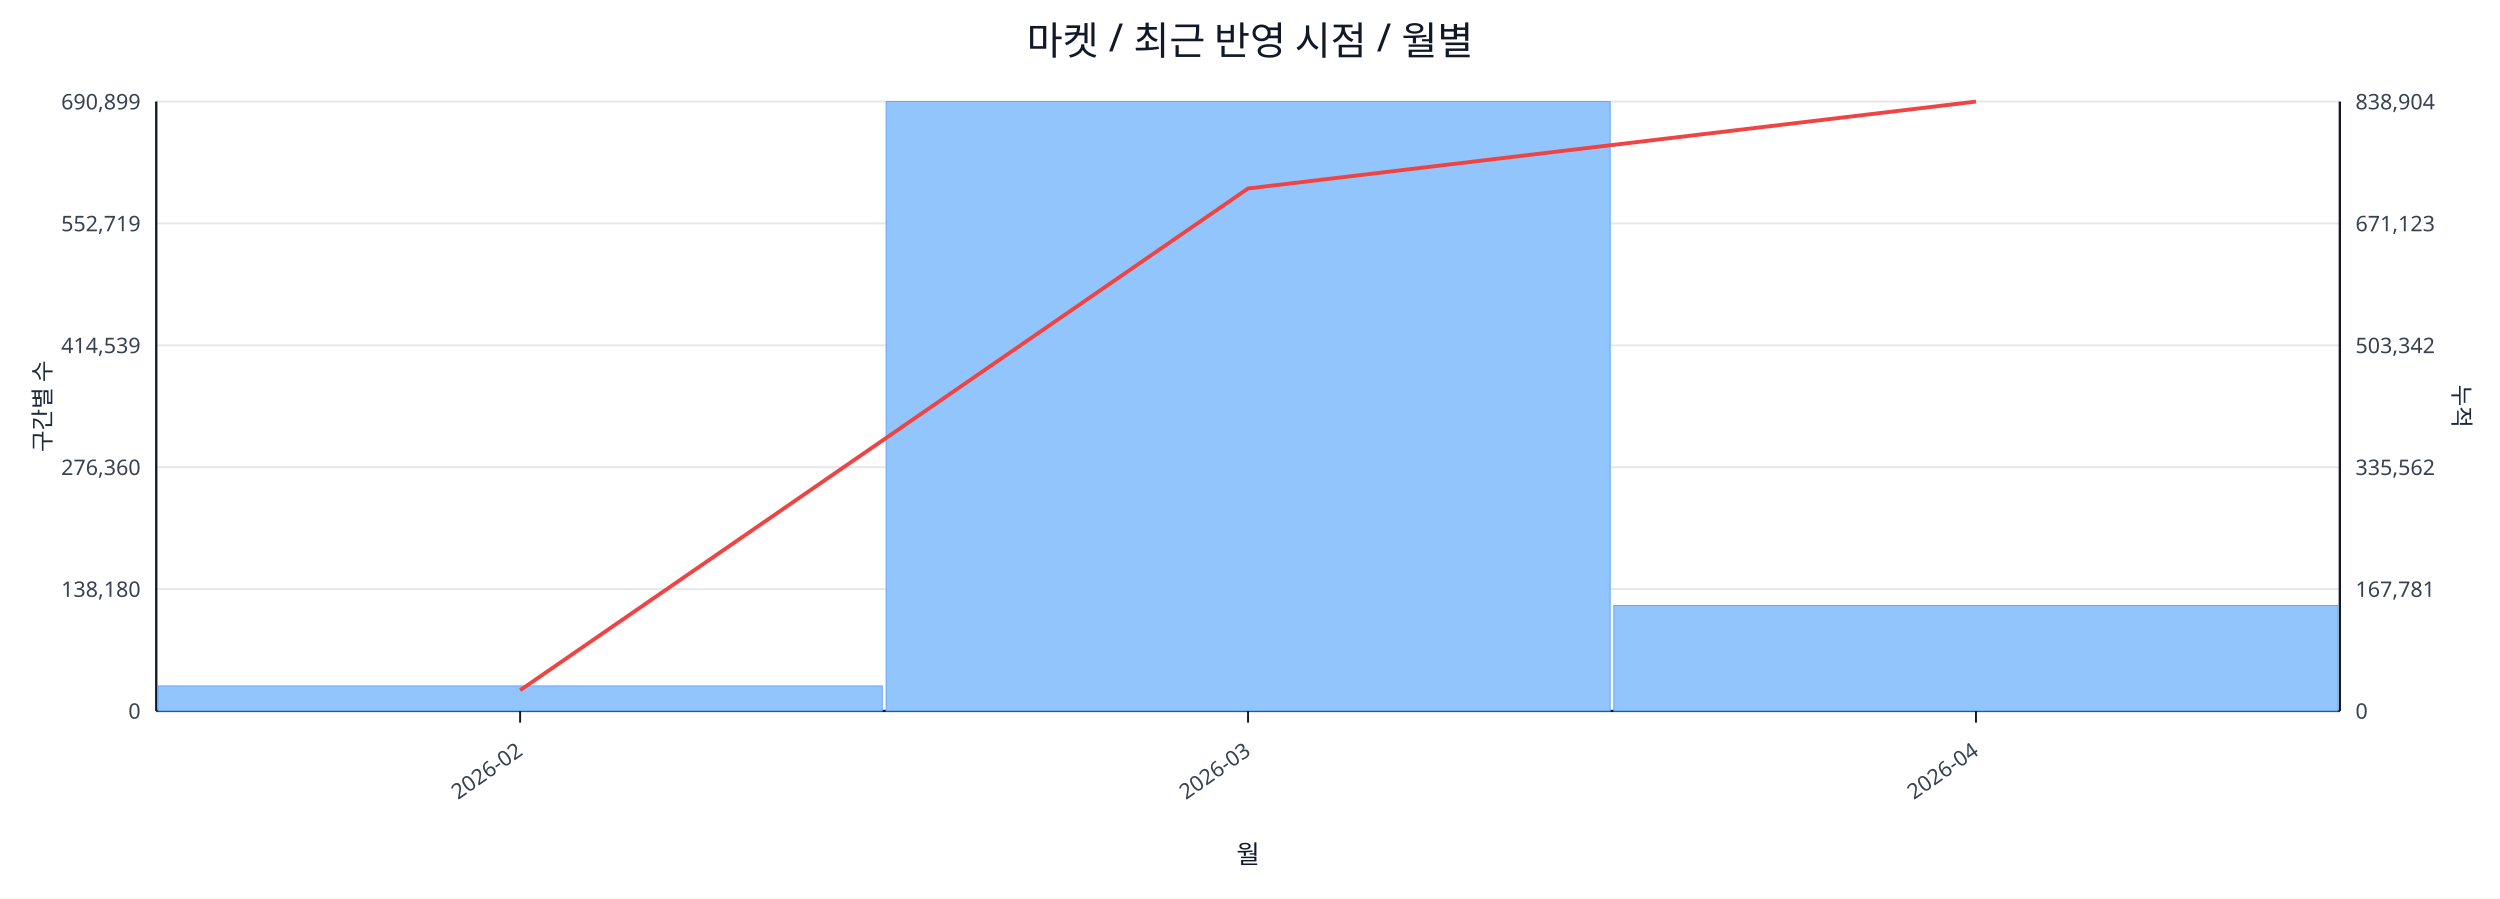
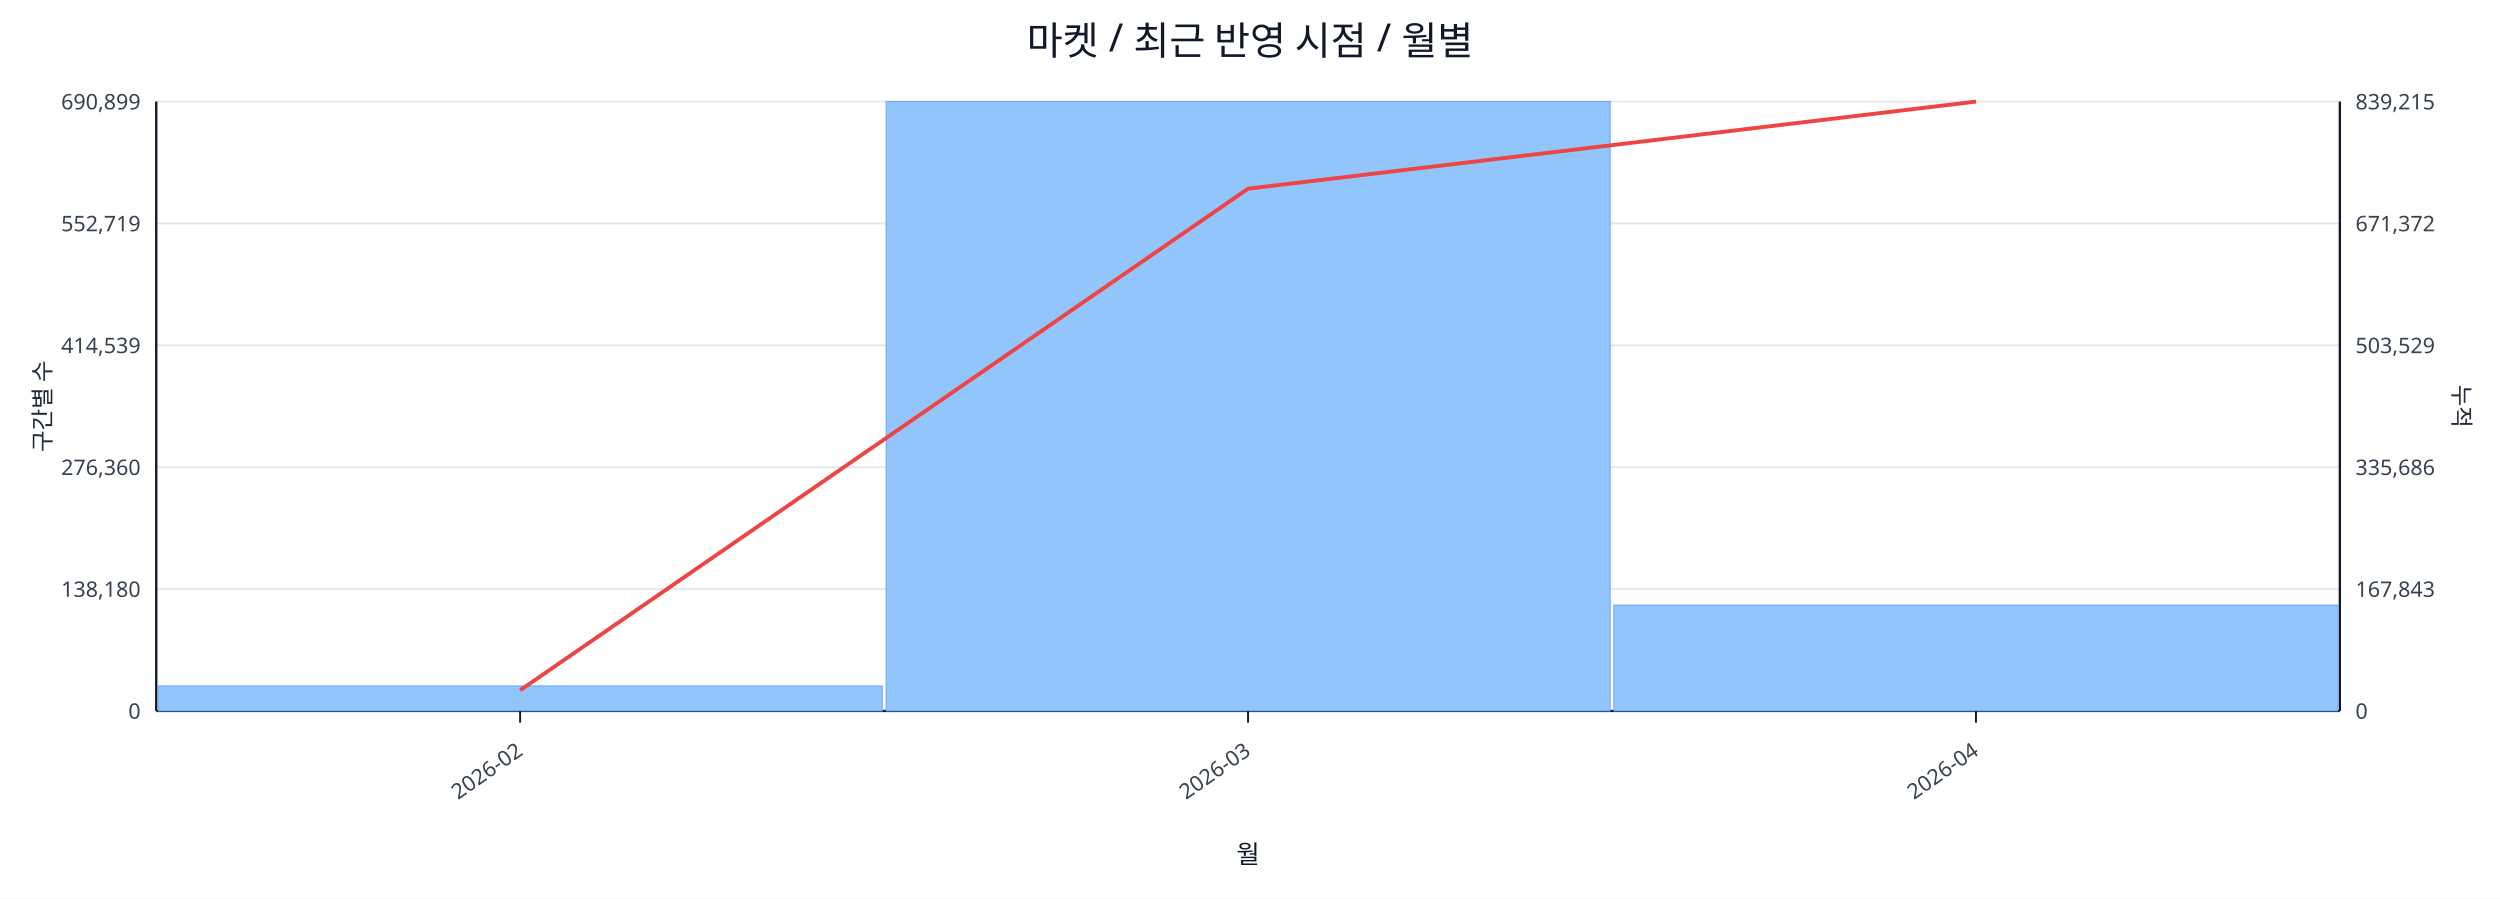
<svg xmlns="http://www.w3.org/2000/svg" width="1280" height="460" viewBox="0 0 1280 460">
  <rect x="0" y="0" width="100%" height="100%" fill="#ffffff" />
  <text x="640.0" y="28" font-size="20" text-anchor="middle" font-family="sans-serif" fill="#111827">마켓 / 최근 반영 시점 / 월별</text>
  <line x1="80.0" y1="52.0" x2="1198.0" y2="52.0" stroke="#e5e7eb" stroke-width="1" />
  <text x="72.0" y="56.0" font-size="11" text-anchor="end" font-family="sans-serif" fill="#374151">690,899</text>
-   <text x="1206.0" y="56.0" font-size="11" text-anchor="start" font-family="sans-serif" fill="#374151">838,904</text>
+   <text x="1206.0" y="56.0" font-size="11" text-anchor="start" font-family="sans-serif" fill="#374151">839,215</text>
  <line x1="80.0" y1="114.4" x2="1198.0" y2="114.4" stroke="#e5e7eb" stroke-width="1" />
  <text x="72.0" y="118.4" font-size="11" text-anchor="end" font-family="sans-serif" fill="#374151">552,719</text>
-   <text x="1206.0" y="118.4" font-size="11" text-anchor="start" font-family="sans-serif" fill="#374151">671,123</text>
+   <text x="1206.0" y="118.4" font-size="11" text-anchor="start" font-family="sans-serif" fill="#374151">671,372</text>
  <line x1="80.0" y1="176.8" x2="1198.0" y2="176.8" stroke="#e5e7eb" stroke-width="1" />
  <text x="72.0" y="180.8" font-size="11" text-anchor="end" font-family="sans-serif" fill="#374151">414,539</text>
-   <text x="1206.0" y="180.8" font-size="11" text-anchor="start" font-family="sans-serif" fill="#374151">503,342</text>
+   <text x="1206.0" y="180.8" font-size="11" text-anchor="start" font-family="sans-serif" fill="#374151">503,529</text>
  <line x1="80.0" y1="239.2" x2="1198.0" y2="239.2" stroke="#e5e7eb" stroke-width="1" />
  <text x="72.0" y="243.2" font-size="11" text-anchor="end" font-family="sans-serif" fill="#374151">276,360</text>
-   <text x="1206.0" y="243.2" font-size="11" text-anchor="start" font-family="sans-serif" fill="#374151">335,562</text>
+   <text x="1206.0" y="243.2" font-size="11" text-anchor="start" font-family="sans-serif" fill="#374151">335,686</text>
  <line x1="80.0" y1="301.6" x2="1198.0" y2="301.6" stroke="#e5e7eb" stroke-width="1" />
  <text x="72.0" y="305.6" font-size="11" text-anchor="end" font-family="sans-serif" fill="#374151">138,180</text>
-   <text x="1206.0" y="305.6" font-size="11" text-anchor="start" font-family="sans-serif" fill="#374151">167,781</text>
+   <text x="1206.0" y="305.6" font-size="11" text-anchor="start" font-family="sans-serif" fill="#374151">167,843</text>
  <line x1="80.0" y1="364.0" x2="1198.0" y2="364.0" stroke="#e5e7eb" stroke-width="1" />
  <text x="72.0" y="368.0" font-size="11" text-anchor="end" font-family="sans-serif" fill="#374151">0</text>
  <text x="1206.0" y="368.0" font-size="11" text-anchor="start" font-family="sans-serif" fill="#374151">0</text>
  <line x1="80.0" y1="364.0" x2="1198.0" y2="364.0" stroke="#111827" stroke-width="1.2" />
  <line x1="80.0" y1="52.0" x2="80.0" y2="364.0" stroke="#111827" stroke-width="1.2" />
  <line x1="1198.0" y1="52.0" x2="1198.0" y2="364.0" stroke="#111827" stroke-width="1.2" />
  <rect x="81.0" y="351.2" width="370.7" height="12.8" fill="#93c5fd" stroke="#60a5fa" stroke-width="0.5" />
  <rect x="453.7" y="52.0" width="370.7" height="312.0" fill="#93c5fd" stroke="#60a5fa" stroke-width="0.5" />
-   <rect x="826.3" y="310.0" width="370.7" height="54.0" fill="#93c5fd" stroke="#60a5fa" stroke-width="0.5" />
-   <polyline fill="none" stroke="#ef4444" stroke-width="2" points="266.3,353.4 639.0,96.5 1011.7,52.0" />
+   <rect x="826.3" y="309.8" width="370.7" height="54.2" fill="#93c5fd" stroke="#60a5fa" stroke-width="0.5" />
+   <polyline fill="none" stroke="#ef4444" stroke-width="2" points="266.3,353.4 639.0,96.6 1011.7,52.0" />
  <line x1="266.3" y1="364.0" x2="266.3" y2="370.0" stroke="#111827" stroke-width="1" />
  <text x="268.3" y="386.0" font-size="11" text-anchor="end" transform="rotate(-35 268.3 386.0)" font-family="sans-serif" fill="#374151">2026-02</text>
  <line x1="639.0" y1="364.0" x2="639.0" y2="370.0" stroke="#111827" stroke-width="1" />
  <text x="641.0" y="386.0" font-size="11" text-anchor="end" transform="rotate(-35 641.0 386.0)" font-family="sans-serif" fill="#374151">2026-03</text>
  <line x1="1011.7" y1="364.0" x2="1011.7" y2="370.0" stroke="#111827" stroke-width="1" />
  <text x="1013.7" y="386.0" font-size="11" text-anchor="end" transform="rotate(-35 1013.7 386.0)" font-family="sans-serif" fill="#374151">2026-04</text>
  <text x="26" y="208.0" font-size="12" transform="rotate(-90 26 208.0)" text-anchor="middle" font-family="sans-serif" fill="#1f2937">구간별 수</text>
  <text x="1256.0" y="208.0" font-size="12" transform="rotate(90 1256.0 208.0)" text-anchor="middle" font-family="sans-serif" fill="#1f2937">누적</text>
  <text x="639.0" y="442.0" font-size="13" text-anchor="middle" font-family="sans-serif" fill="#111827">월</text>
</svg>
